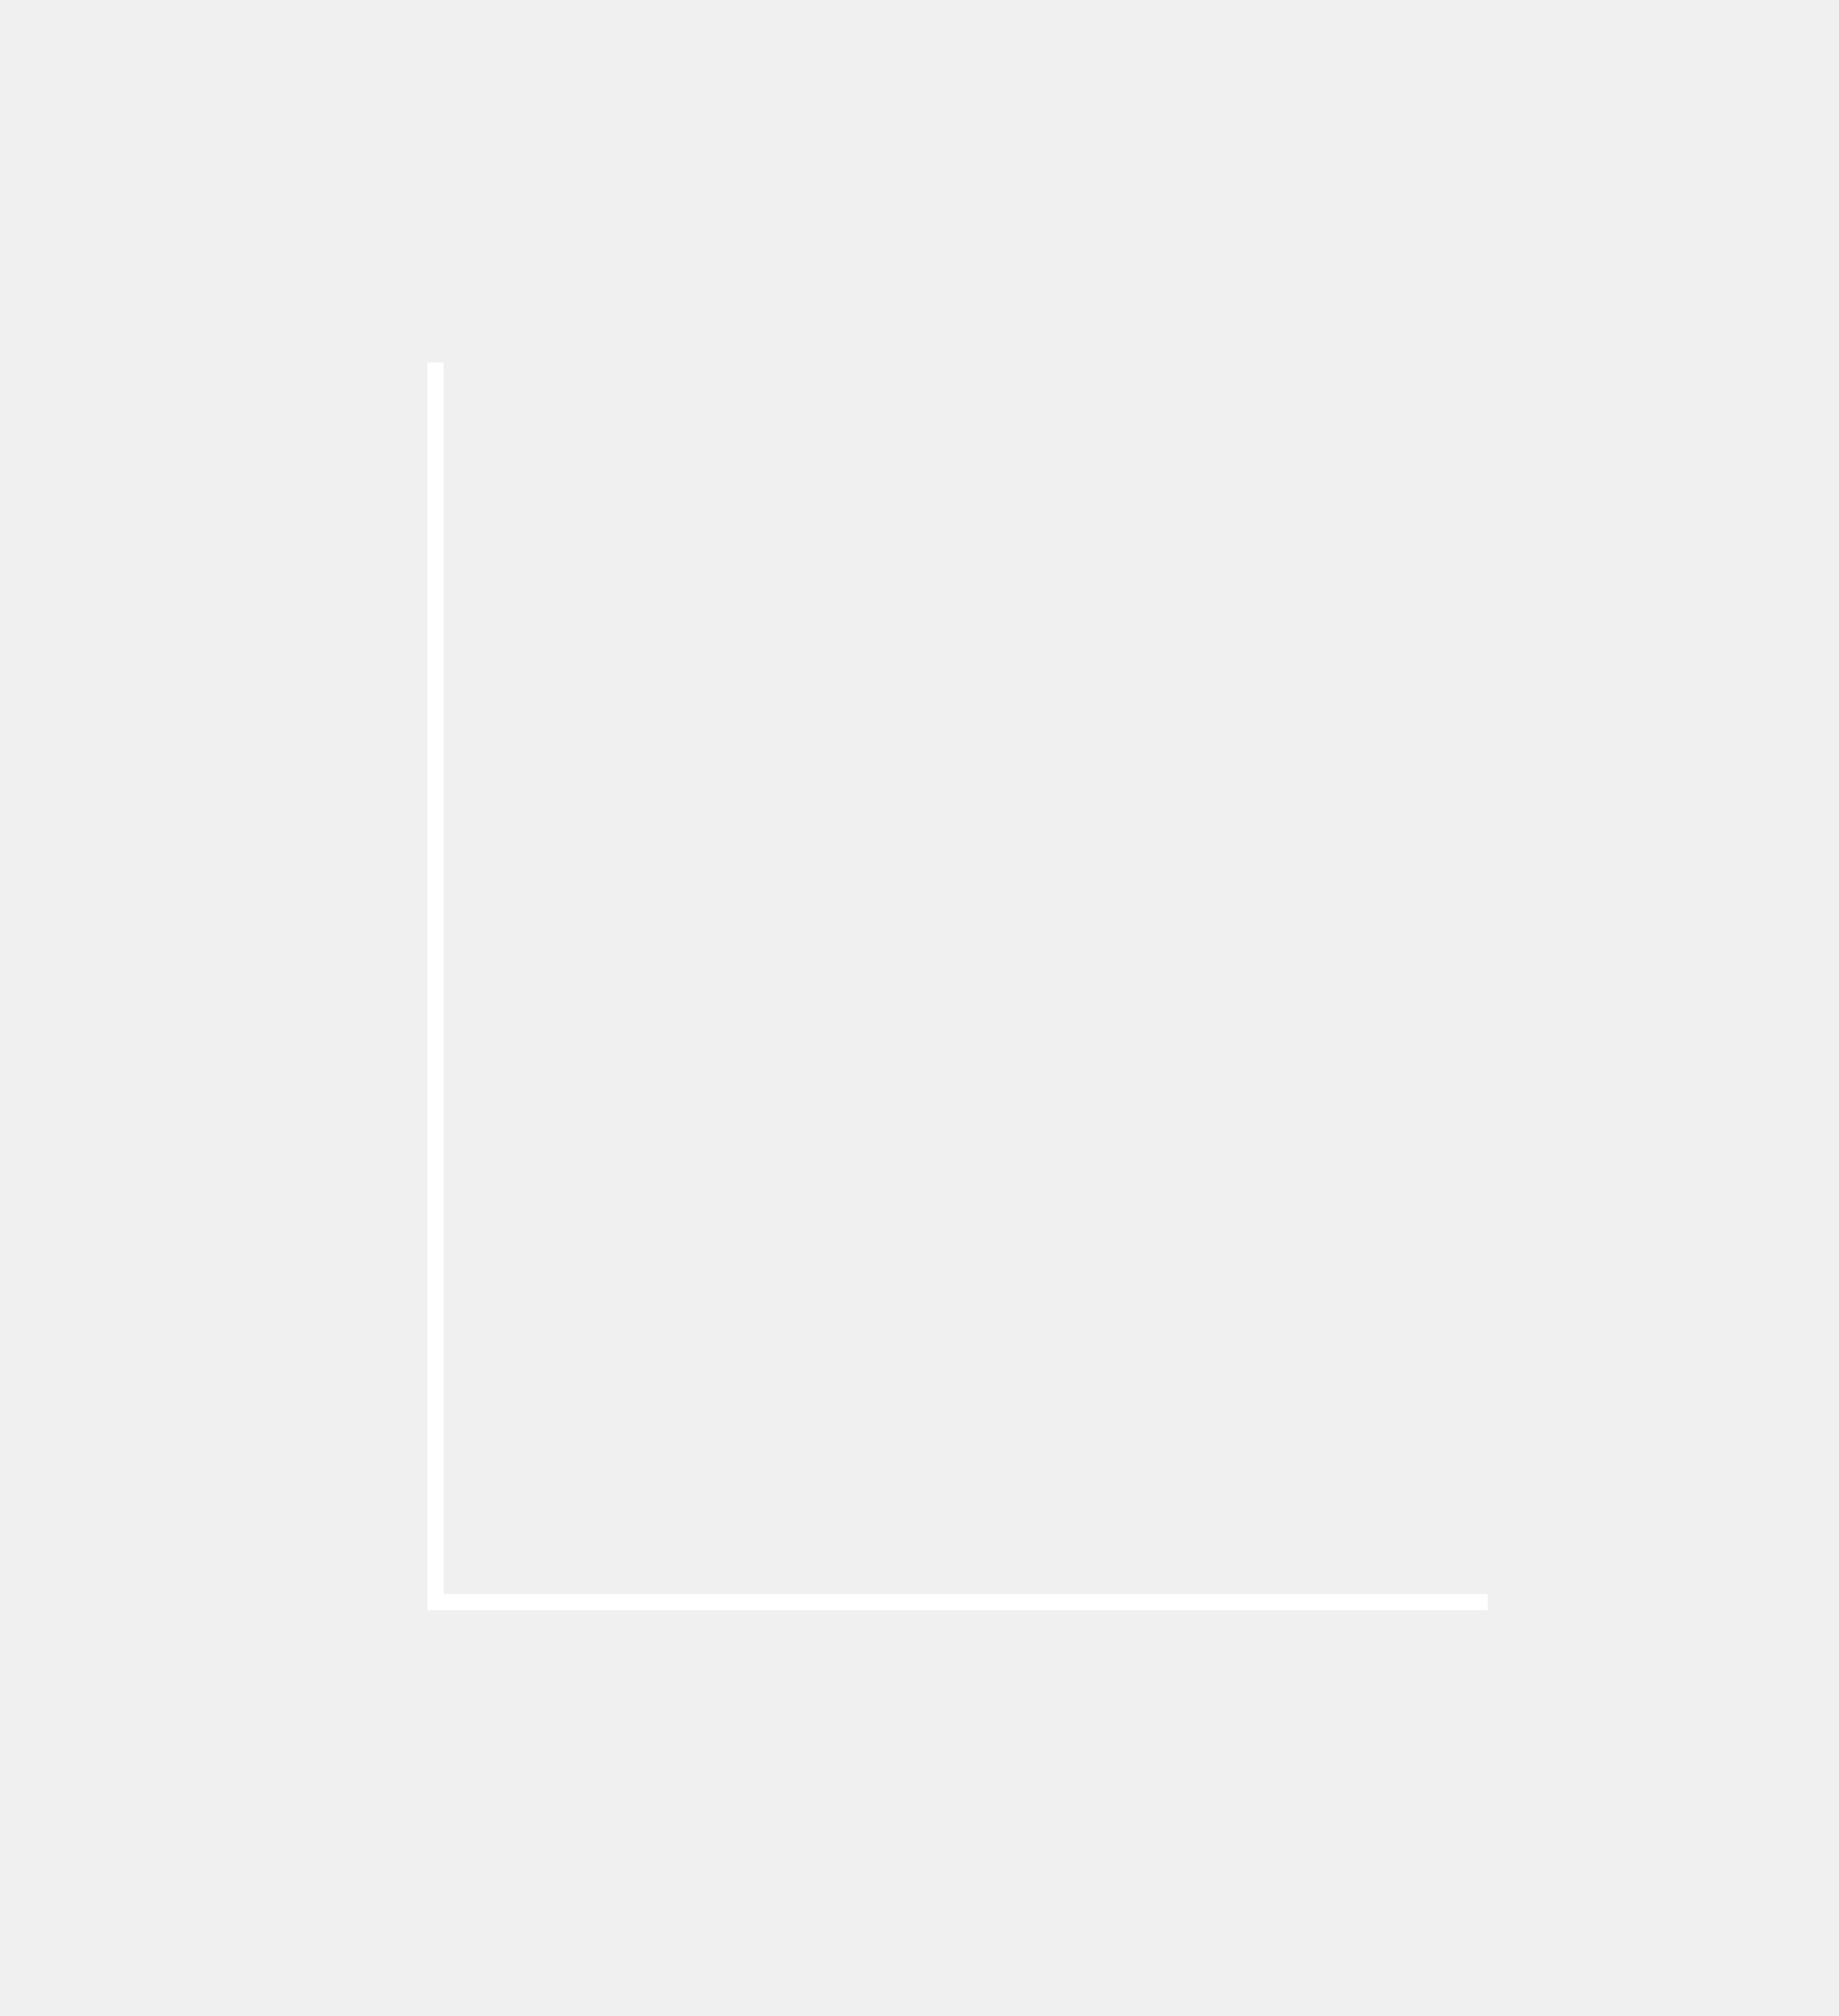
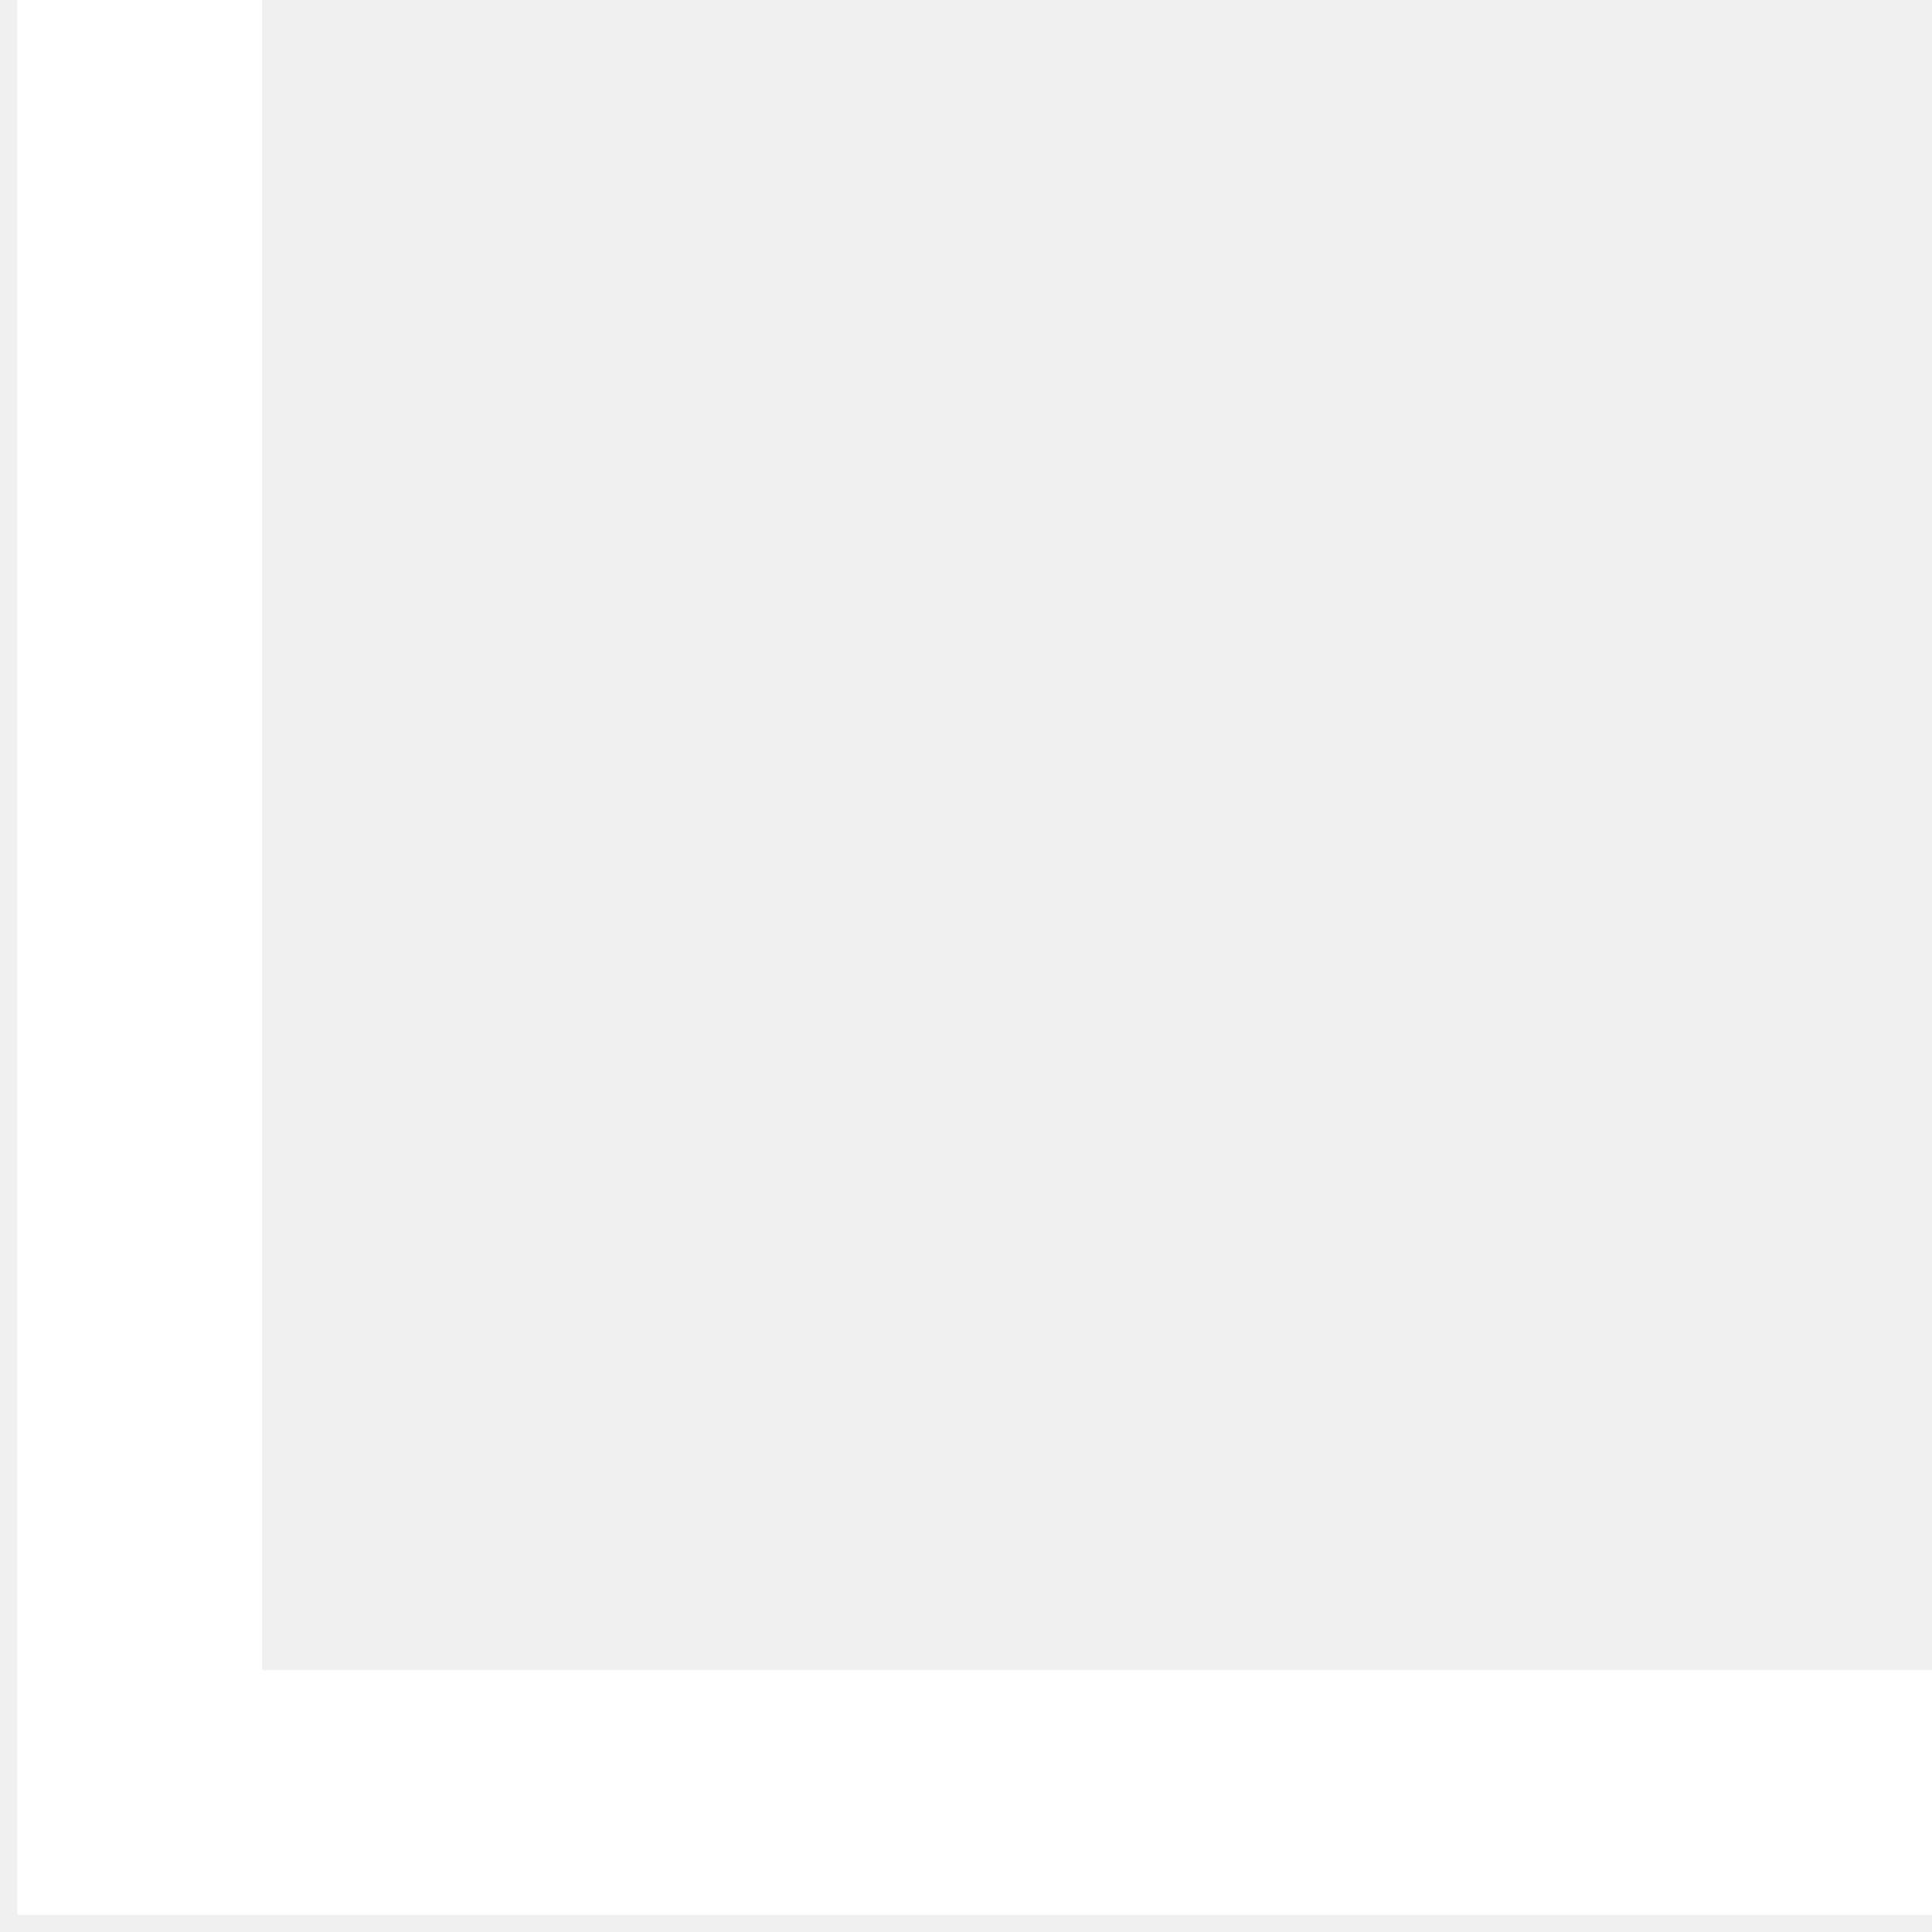
- <svg xmlns="http://www.w3.org/2000/svg" width="114" height="125" viewBox="0 0 114 125" fill="none">
-   <g filter="url(#filter0_d_56_137)">
-     <path d="M27 22.475V99.337H92.227" stroke="white" strokeWidth="10.52" />
-   </g>
-   <defs>
-     <filter id="filter0_d_56_137" x="0.94" y="0.675" width="112.087" height="123.722" filterUnits="userSpaceOnUse" color-interpolation-filters="sRGB">
-       <feFlood flood-opacity="0" result="BackgroundImageFix" />
-       <feColorMatrix in="SourceAlpha" type="matrix" values="0 0 0 0 0 0 0 0 0 0 0 0 0 0 0 0 0 0 127 0" result="hardAlpha" />
-       <feOffset dy="-1" />
-       <feGaussianBlur stdDeviation="10.4" />
-       <feComposite in2="hardAlpha" operator="out" />
-       <feColorMatrix type="matrix" values="0 0 0 0 1 0 0 0 0 1 0 0 0 0 1 0 0 0 0.25 0" />
-       <feBlend mode="normal" in2="BackgroundImageFix" result="effect1_dropShadow_56_137" />
-       <feBlend mode="normal" in="SourceGraphic" in2="effect1_dropShadow_56_137" result="shape" />
-     </filter>
-   </defs>
+ <svg xmlns="http://www.w3.org/2000/svg" width="83" height="83" viewBox="0 0 83 83" fill="none">
+   <path d="M6 0V77H83" stroke="white" stroke-width="10.52" />
</svg>
